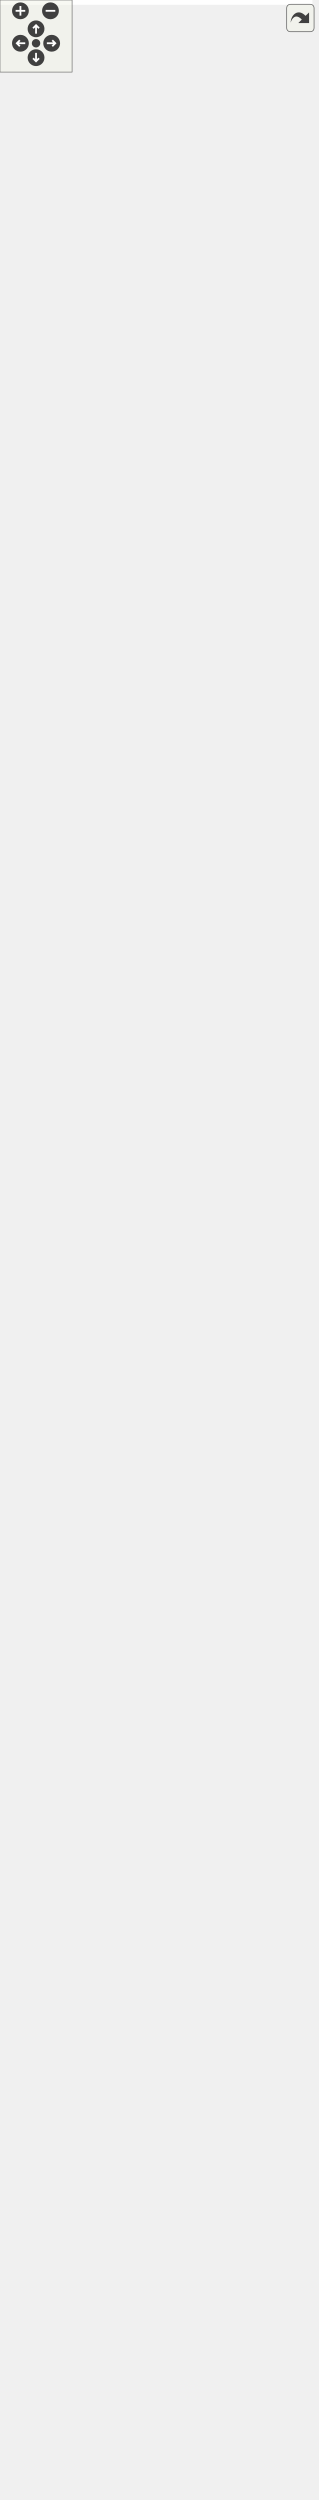
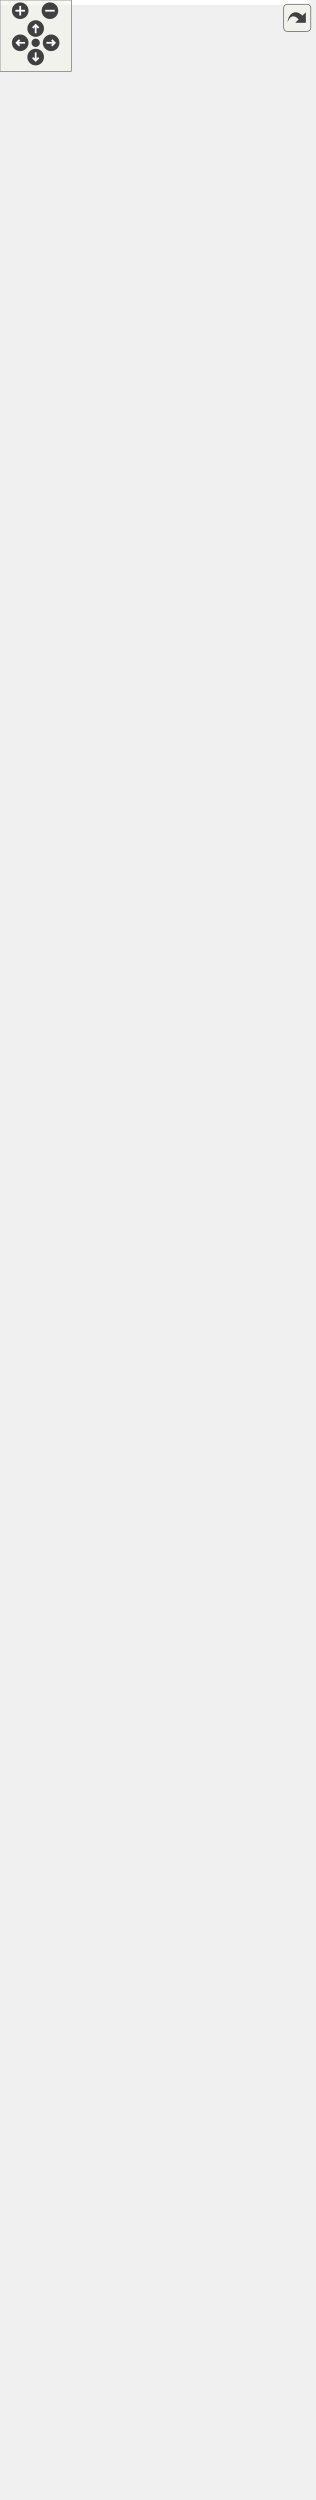
<svg xmlns="http://www.w3.org/2000/svg" xmlns:xlink="http://www.w3.org/1999/xlink" id="main" version="1.1" xml:space="preserve">
  <style type="text/css">
.edge:hover path { stroke: red; }
.edge:hover polygon { stroke: red; fill: red; }
</style>
  <defs>
    <circle id="rim" cx="0" cy="0" r="7" />
    <circle id="rim2" cx="0" cy="0" r="3.5" />
    <g id="zoomPlus">
      <use xlink:href="#rim" fill="#404040">
        <set attributeName="fill" to="#808080" begin="zoomplus.mouseover" end="zoomplus.mouseout" />
      </use>
      <path d="M-4,0h8M0,-4v8" fill="none" stroke="white" stroke-width="1.5" pointer-events="none" />
    </g>
    <g id="zoomMin">
      <use xlink:href="#rim" fill="#404040">
        <set attributeName="fill" to="#808080" begin="zoomminus.mouseover" end="zoomminus.mouseout" />
      </use>
      <path d="M-4,0h8" fill="none" stroke="white" stroke-width="1.5" pointer-events="none" />
    </g>
    <g id="dirArrow">
      <path fill="none" stroke="white" stroke-width="1.5" d="M0,-3.0v7 M-2.5,-0.5L0,-3.0L2.5,-0.5" />
    </g>
    <g id="resetDef">
      <use xlink:href="#rim2" fill="#404040">
        <set attributeName="fill" to="#808080" begin="reset.mouseover" end="reset.mouseout" />
      </use>
    </g>
  </defs>
  <svg id="graph" class="graph">
    <g id="viewport">
-       <polygon fill="white" stroke="transparent" points="-4,4 -4,-2020 260,-2020 260,4 -4,4" />
+       <polygon fill="white" stroke="transparent" points="-4,4 -4,-2042 260,-2042 260,4 -4,4" />
      <g id="node1" class="node">
        <g id="a_node1">
          <a xlink:title="An adapter class to serve as a C++ interface to the essential aspects of external models written in t...">
            <polygon fill="#bfbfbf" stroke="black" points="25,-0.5 25,-431.5 159,-431.5 159,-0.5 25,-0.5" />
            <text text-anchor="start" x="33" y="-419.5" font-family="Helvetica,sans-Serif" font-size="10.00">models::bmi::Bmi_C</text>
            <text text-anchor="middle" x="92" y="-408.5" font-family="Helvetica,sans-Serif" font-size="10.00">_Adapter</text>
            <polyline fill="none" stroke="black" points="25,-401.5 159,-401.5 " />
            <text text-anchor="start" x="33" y="-389.5" font-family="Helvetica,sans-Serif" font-size="10.00"># model_name</text>
            <polyline fill="none" stroke="black" points="25,-382.5 159,-382.5 " />
            <text text-anchor="start" x="33" y="-370.5" font-family="Helvetica,sans-Serif" font-size="10.00">+ Bmi_C_Adapter()</text>
            <text text-anchor="start" x="33" y="-359.5" font-family="Helvetica,sans-Serif" font-size="10.00">+ Bmi_C_Adapter()</text>
            <text text-anchor="start" x="33" y="-348.5" font-family="Helvetica,sans-Serif" font-size="10.00">+ Bmi_C_Adapter()</text>
            <text text-anchor="start" x="33" y="-337.5" font-family="Helvetica,sans-Serif" font-size="10.00">+ ~Bmi_C_Adapter()</text>
            <text text-anchor="start" x="33" y="-326.5" font-family="Helvetica,sans-Serif" font-size="10.00">+ Finalize()</text>
            <text text-anchor="start" x="33" y="-315.5" font-family="Helvetica,sans-Serif" font-size="10.00">+ GetComponentName()</text>
            <text text-anchor="start" x="33" y="-304.5" font-family="Helvetica,sans-Serif" font-size="10.00">+ GetCurrentTime()</text>
            <text text-anchor="start" x="33" y="-293.5" font-family="Helvetica,sans-Serif" font-size="10.00">+ GetEndTime()</text>
            <text text-anchor="start" x="33" y="-282.5" font-family="Helvetica,sans-Serif" font-size="10.00">+ GetInputItemCount()</text>
            <text text-anchor="start" x="33" y="-271.5" font-family="Helvetica,sans-Serif" font-size="10.00">+ GetInputVarNames()</text>
            <text text-anchor="start" x="33" y="-260.5" font-family="Helvetica,sans-Serif" font-size="10.00">+ GetOutputItemCount()</text>
            <text text-anchor="start" x="33" y="-249.5" font-family="Helvetica,sans-Serif" font-size="10.00">+ GetOutputVarNames()</text>
            <text text-anchor="start" x="33" y="-238.5" font-family="Helvetica,sans-Serif" font-size="10.00">+ GetStartTime()</text>
            <text text-anchor="start" x="33" y="-227.5" font-family="Helvetica,sans-Serif" font-size="10.00">+ GetTimeStep()</text>
            <text text-anchor="start" x="33" y="-216.5" font-family="Helvetica,sans-Serif" font-size="10.00">+ GetTimeUnits()</text>
-             <text text-anchor="start" x="33" y="-205.5" font-family="Helvetica,sans-Serif" font-size="10.00">and 34 more...</text>
+             <text text-anchor="start" x="33" y="-205.5" font-family="Helvetica,sans-Serif" font-size="10.00">and 35 more...</text>
            <text text-anchor="start" x="33" y="-194.5" font-family="Helvetica,sans-Serif" font-size="10.00"># Bmi_C_Adapter()</text>
            <text text-anchor="start" x="33" y="-183.5" font-family="Helvetica,sans-Serif" font-size="10.00"># construct_and_init</text>
            <text text-anchor="start" x="33" y="-172.5" font-family="Helvetica,sans-Serif" font-size="10.00">_backing_model()</text>
            <text text-anchor="start" x="33" y="-161.5" font-family="Helvetica,sans-Serif" font-size="10.00"># execModuleRegistration()</text>
            <text text-anchor="start" x="33" y="-150.5" font-family="Helvetica,sans-Serif" font-size="10.00"># get_bmi_model_time</text>
            <text text-anchor="start" x="33" y="-139.5" font-family="Helvetica,sans-Serif" font-size="10.00">_step_size_ptr()</text>
            <text text-anchor="start" x="33" y="-128.5" font-family="Helvetica,sans-Serif" font-size="10.00"># get_value()</text>
            <text text-anchor="start" x="33" y="-117.5" font-family="Helvetica,sans-Serif" font-size="10.00"># retrieve_bmi_model</text>
            <text text-anchor="start" x="33" y="-106.5" font-family="Helvetica,sans-Serif" font-size="10.00">_time_step_size()</text>
            <text text-anchor="start" x="33" y="-95.5" font-family="Helvetica,sans-Serif" font-size="10.00">- construct_and_init</text>
            <text text-anchor="start" x="33" y="-84.5" font-family="Helvetica,sans-Serif" font-size="10.00">_backing_model_for_type()</text>
            <text text-anchor="start" x="33" y="-73.5" font-family="Helvetica,sans-Serif" font-size="10.00">- finalizeForCAdapter()</text>
            <text text-anchor="start" x="33" y="-62.5" font-family="Helvetica,sans-Serif" font-size="10.00">- inner_get_input_item</text>
            <text text-anchor="start" x="33" y="-51.5" font-family="Helvetica,sans-Serif" font-size="10.00">_count()</text>
            <text text-anchor="start" x="33" y="-40.5" font-family="Helvetica,sans-Serif" font-size="10.00">- inner_get_output_item</text>
            <text text-anchor="start" x="33" y="-29.5" font-family="Helvetica,sans-Serif" font-size="10.00">_count()</text>
            <text text-anchor="start" x="33" y="-18.5" font-family="Helvetica,sans-Serif" font-size="10.00">- inner_get_variable</text>
            <text text-anchor="start" x="33" y="-7.5" font-family="Helvetica,sans-Serif" font-size="10.00">_names()</text>
          </a>
        </g>
      </g>
      <g id="node2" class="node">
        <g id="a_node2">
          <a xlink:href="classmodels_1_1bmi_1_1_abstract_c_lib_bmi_adapter.html" target="_top" xlink:title=" ">
            <polygon fill="white" stroke="black" points="20,-469.5 20,-669.5 164,-669.5 164,-469.5 20,-469.5" />
            <text text-anchor="start" x="28" y="-657.5" font-family="Helvetica,sans-Serif" font-size="10.00">models::bmi::AbstractCLib</text>
            <text text-anchor="middle" x="92" y="-646.5" font-family="Helvetica,sans-Serif" font-size="10.00">BmiAdapter&lt; C_Bmi &gt;</text>
            <polyline fill="none" stroke="black" points="20,-639.5 164,-639.5 " />
            <text text-anchor="start" x="28" y="-627.5" font-family="Helvetica,sans-Serif" font-size="10.00">- bmi_lib_file</text>
            <text text-anchor="start" x="28" y="-616.5" font-family="Helvetica,sans-Serif" font-size="10.00">- bmi_registration_function</text>
            <text text-anchor="start" x="28" y="-605.5" font-family="Helvetica,sans-Serif" font-size="10.00">- dyn_lib_handle</text>
            <polyline fill="none" stroke="black" points="20,-598.5 164,-598.5 " />
            <text text-anchor="start" x="28" y="-586.5" font-family="Helvetica,sans-Serif" font-size="10.00">+ AbstractCLibBmiAdapter()</text>
            <text text-anchor="start" x="28" y="-575.5" font-family="Helvetica,sans-Serif" font-size="10.00">+ AbstractCLibBmiAdapter()</text>
            <text text-anchor="start" x="28" y="-564.5" font-family="Helvetica,sans-Serif" font-size="10.00">+ ~AbstractCLibBmiAdapter()</text>
            <text text-anchor="start" x="28" y="-553.5" font-family="Helvetica,sans-Serif" font-size="10.00">+ Finalize()</text>
            <text text-anchor="start" x="28" y="-542.5" font-family="Helvetica,sans-Serif" font-size="10.00"># dynamic_library_load()</text>
            <text text-anchor="start" x="28" y="-531.5" font-family="Helvetica,sans-Serif" font-size="10.00"># dynamic_load_symbol()</text>
            <text text-anchor="start" x="28" y="-520.5" font-family="Helvetica,sans-Serif" font-size="10.00"># dynamic_load_symbol()</text>
            <text text-anchor="start" x="28" y="-509.5" font-family="Helvetica,sans-Serif" font-size="10.00"># get_bmi_registration</text>
            <text text-anchor="start" x="28" y="-498.5" font-family="Helvetica,sans-Serif" font-size="10.00">_function()</text>
            <text text-anchor="start" x="28" y="-487.5" font-family="Helvetica,sans-Serif" font-size="10.00"># get_dyn_lib_handle()</text>
            <text text-anchor="start" x="28" y="-476.5" font-family="Helvetica,sans-Serif" font-size="10.00">- finalizeForLibAbstraction()</text>
          </a>
        </g>
      </g>
      <g id="edge1" class="edge">
        <path fill="none" stroke="midnightblue" d="M92,-458.94C92,-450.11 92,-441.02 92,-431.78" />
        <polygon fill="none" stroke="midnightblue" points="88.5,-459.18 92,-469.18 95.5,-459.18 88.5,-459.18" />
      </g>
      <g id="node3" class="node">
        <g id="a_node3">
          <a xlink:href="classmodels_1_1bmi_1_1_bmi___adapter.html" target="_top" xlink:title="Abstract adapter interface for C++ classes to interact with the essential aspects of external models ...">
-             <polygon fill="white" stroke="black" points="0,-1379.5 0,-1755.5 152,-1755.5 152,-1379.5 0,-1379.5" />
-             <text text-anchor="middle" x="76" y="-1743.5" font-family="Helvetica,sans-Serif" font-size="10.00">models::bmi::Bmi_Adapter&lt; T &gt;</text>
-             <polyline fill="none" stroke="black" points="0,-1736.5 152,-1736.5 " />
-             <text text-anchor="start" x="8" y="-1724.5" font-family="Helvetica,sans-Serif" font-size="10.00"># allow_model_exceed</text>
-             <text text-anchor="start" x="8" y="-1713.5" font-family="Helvetica,sans-Serif" font-size="10.00">_end_time</text>
-             <text text-anchor="start" x="8" y="-1702.5" font-family="Helvetica,sans-Serif" font-size="10.00"># bmi_init_config</text>
-             <text text-anchor="start" x="8" y="-1691.5" font-family="Helvetica,sans-Serif" font-size="10.00"># bmi_model</text>
-             <text text-anchor="start" x="8" y="-1680.5" font-family="Helvetica,sans-Serif" font-size="10.00"># bmi_model_has_fixed</text>
-             <text text-anchor="start" x="8" y="-1669.5" font-family="Helvetica,sans-Serif" font-size="10.00">_time_step</text>
-             <text text-anchor="start" x="8" y="-1658.5" font-family="Helvetica,sans-Serif" font-size="10.00"># bmi_model_time_convert</text>
-             <text text-anchor="start" x="8" y="-1647.5" font-family="Helvetica,sans-Serif" font-size="10.00">_factor</text>
-             <text text-anchor="start" x="8" y="-1636.5" font-family="Helvetica,sans-Serif" font-size="10.00"># bmi_model_time_step_size</text>
-             <text text-anchor="start" x="8" y="-1625.5" font-family="Helvetica,sans-Serif" font-size="10.00"># bmi_model_uses_forcing_file</text>
-             <text text-anchor="start" x="8" y="-1614.5" font-family="Helvetica,sans-Serif" font-size="10.00"># forcing_file_path</text>
-             <text text-anchor="start" x="8" y="-1603.5" font-family="Helvetica,sans-Serif" font-size="10.00"># init_exception_msg</text>
-             <text text-anchor="start" x="8" y="-1592.5" font-family="Helvetica,sans-Serif" font-size="10.00"># input_var_names</text>
-             <text text-anchor="start" x="8" y="-1581.5" font-family="Helvetica,sans-Serif" font-size="10.00"># model_initialized</text>
-             <text text-anchor="start" x="8" y="-1570.5" font-family="Helvetica,sans-Serif" font-size="10.00"># model_name</text>
-             <text text-anchor="start" x="8" y="-1559.5" font-family="Helvetica,sans-Serif" font-size="10.00"># output</text>
-             <text text-anchor="start" x="8" y="-1548.5" font-family="Helvetica,sans-Serif" font-size="10.00"># output_var_names</text>
-             <polyline fill="none" stroke="black" points="0,-1541.5 152,-1541.5 " />
+             <polygon fill="white" stroke="black" points="0,-1390.5 0,-1777.5 152,-1777.5 152,-1390.5 0,-1390.5" />
+             <text text-anchor="middle" x="76" y="-1765.5" font-family="Helvetica,sans-Serif" font-size="10.00">models::bmi::Bmi_Adapter&lt; T &gt;</text>
+             <polyline fill="none" stroke="black" points="0,-1758.5 152,-1758.5 " />
+             <text text-anchor="start" x="8" y="-1746.5" font-family="Helvetica,sans-Serif" font-size="10.00"># allow_model_exceed</text>
+             <text text-anchor="start" x="8" y="-1735.5" font-family="Helvetica,sans-Serif" font-size="10.00">_end_time</text>
+             <text text-anchor="start" x="8" y="-1724.5" font-family="Helvetica,sans-Serif" font-size="10.00"># bmi_init_config</text>
+             <text text-anchor="start" x="8" y="-1713.5" font-family="Helvetica,sans-Serif" font-size="10.00"># bmi_model</text>
+             <text text-anchor="start" x="8" y="-1702.5" font-family="Helvetica,sans-Serif" font-size="10.00"># bmi_model_has_fixed</text>
+             <text text-anchor="start" x="8" y="-1691.5" font-family="Helvetica,sans-Serif" font-size="10.00">_time_step</text>
+             <text text-anchor="start" x="8" y="-1680.5" font-family="Helvetica,sans-Serif" font-size="10.00"># bmi_model_time_convert</text>
+             <text text-anchor="start" x="8" y="-1669.5" font-family="Helvetica,sans-Serif" font-size="10.00">_factor</text>
+             <text text-anchor="start" x="8" y="-1658.5" font-family="Helvetica,sans-Serif" font-size="10.00"># bmi_model_time_step_size</text>
+             <text text-anchor="start" x="8" y="-1647.5" font-family="Helvetica,sans-Serif" font-size="10.00"># bmi_model_uses_forcing_file</text>
+             <text text-anchor="start" x="8" y="-1636.5" font-family="Helvetica,sans-Serif" font-size="10.00"># forcing_file_path</text>
+             <text text-anchor="start" x="8" y="-1625.5" font-family="Helvetica,sans-Serif" font-size="10.00"># init_exception_msg</text>
+             <text text-anchor="start" x="8" y="-1614.5" font-family="Helvetica,sans-Serif" font-size="10.00"># input_var_names</text>
+             <text text-anchor="start" x="8" y="-1603.5" font-family="Helvetica,sans-Serif" font-size="10.00"># model_initialized</text>
+             <text text-anchor="start" x="8" y="-1592.5" font-family="Helvetica,sans-Serif" font-size="10.00"># model_name</text>
+             <text text-anchor="start" x="8" y="-1581.5" font-family="Helvetica,sans-Serif" font-size="10.00"># output</text>
+             <text text-anchor="start" x="8" y="-1570.5" font-family="Helvetica,sans-Serif" font-size="10.00"># output_var_names</text>
+             <polyline fill="none" stroke="black" points="0,-1563.5 152,-1563.5 " />
+             <text text-anchor="start" x="8" y="-1551.5" font-family="Helvetica,sans-Serif" font-size="10.00">+ Bmi_Adapter()</text>
+             <text text-anchor="start" x="8" y="-1540.5" font-family="Helvetica,sans-Serif" font-size="10.00">+ Bmi_Adapter()</text>
            <text text-anchor="start" x="8" y="-1529.5" font-family="Helvetica,sans-Serif" font-size="10.00">+ Bmi_Adapter()</text>
-             <text text-anchor="start" x="8" y="-1518.5" font-family="Helvetica,sans-Serif" font-size="10.00">+ Bmi_Adapter()</text>
-             <text text-anchor="start" x="8" y="-1507.5" font-family="Helvetica,sans-Serif" font-size="10.00">+ Bmi_Adapter()</text>
-             <text text-anchor="start" x="8" y="-1496.5" font-family="Helvetica,sans-Serif" font-size="10.00">+ acquire_time_conversion</text>
-             <text text-anchor="start" x="8" y="-1485.5" font-family="Helvetica,sans-Serif" font-size="10.00">_factor()</text>
-             <text text-anchor="start" x="8" y="-1474.5" font-family="Helvetica,sans-Serif" font-size="10.00">+ convert_model_time</text>
-             <text text-anchor="start" x="8" y="-1463.5" font-family="Helvetica,sans-Serif" font-size="10.00">_to_seconds()</text>
-             <text text-anchor="start" x="8" y="-1452.5" font-family="Helvetica,sans-Serif" font-size="10.00">+ convert_seconds_to</text>
-             <text text-anchor="start" x="8" y="-1441.5" font-family="Helvetica,sans-Serif" font-size="10.00">_model_time()</text>
+             <text text-anchor="start" x="8" y="-1518.5" font-family="Helvetica,sans-Serif" font-size="10.00">+ acquire_time_conversion</text>
+             <text text-anchor="start" x="8" y="-1507.5" font-family="Helvetica,sans-Serif" font-size="10.00">_factor()</text>
+             <text text-anchor="start" x="8" y="-1496.5" font-family="Helvetica,sans-Serif" font-size="10.00">+ convert_model_time</text>
+             <text text-anchor="start" x="8" y="-1485.5" font-family="Helvetica,sans-Serif" font-size="10.00">_to_seconds()</text>
+             <text text-anchor="start" x="8" y="-1474.5" font-family="Helvetica,sans-Serif" font-size="10.00">+ convert_seconds_to</text>
+             <text text-anchor="start" x="8" y="-1463.5" font-family="Helvetica,sans-Serif" font-size="10.00">_model_time()</text>
+             <text text-anchor="start" x="8" y="-1452.5" font-family="Helvetica,sans-Serif" font-size="10.00">+ get_analogous_cxx_type()</text>
+             <text text-anchor="start" x="8" y="-1441.5" font-family="Helvetica,sans-Serif" font-size="10.00">+ Initialize()</text>
            <text text-anchor="start" x="8" y="-1430.5" font-family="Helvetica,sans-Serif" font-size="10.00">+ Initialize()</text>
-             <text text-anchor="start" x="8" y="-1419.5" font-family="Helvetica,sans-Serif" font-size="10.00">+ Initialize()</text>
-             <text text-anchor="start" x="8" y="-1408.5" font-family="Helvetica,sans-Serif" font-size="10.00">+ isInitialized()</text>
-             <text text-anchor="start" x="8" y="-1397.5" font-family="Helvetica,sans-Serif" font-size="10.00"># construct_and_init</text>
-             <text text-anchor="start" x="8" y="-1386.5" font-family="Helvetica,sans-Serif" font-size="10.00">_backing_model()</text>
+             <text text-anchor="start" x="8" y="-1419.5" font-family="Helvetica,sans-Serif" font-size="10.00">+ isInitialized()</text>
+             <text text-anchor="start" x="8" y="-1408.5" font-family="Helvetica,sans-Serif" font-size="10.00"># construct_and_init</text>
+             <text text-anchor="start" x="8" y="-1397.5" font-family="Helvetica,sans-Serif" font-size="10.00">_backing_model()</text>
          </a>
        </g>
      </g>
      <g id="edge2" class="edge">
-         <path fill="none" stroke="midnightblue" d="M79.17,-1369.18C82.56,-1158.16 87.8,-832.01 90.41,-669.53" />
-         <polygon fill="none" stroke="midnightblue" points="75.67,-1369.4 79,-1379.45 82.67,-1369.51 75.67,-1369.4" />
+         <path fill="none" stroke="midnightblue" d="M79.2,-1380.31C82.6,-1165.08 87.84,-833.78 90.43,-669.67" />
+         <polygon fill="none" stroke="midnightblue" points="75.7,-1380.42 79.04,-1390.47 82.7,-1380.53 75.7,-1380.42" />
      </g>
      <g id="node6" class="node">
        <g id="a_node6">
          <a xlink:href="classmodels_1_1bmi_1_1_bmi___adapter.html" target="_top" xlink:title=" ">
-             <polygon fill="white" stroke="black" points="104,-955.5 104,-1331.5 256,-1331.5 256,-955.5 104,-955.5" />
-             <text text-anchor="middle" x="180" y="-1319.5" font-family="Helvetica,sans-Serif" font-size="10.00">models::bmi::Bmi_Adapter&lt; C &gt;</text>
-             <polyline fill="none" stroke="black" points="104,-1312.5 256,-1312.5 " />
-             <text text-anchor="start" x="112" y="-1300.5" font-family="Helvetica,sans-Serif" font-size="10.00"># allow_model_exceed</text>
-             <text text-anchor="start" x="112" y="-1289.5" font-family="Helvetica,sans-Serif" font-size="10.00">_end_time</text>
-             <text text-anchor="start" x="112" y="-1278.5" font-family="Helvetica,sans-Serif" font-size="10.00"># bmi_init_config</text>
-             <text text-anchor="start" x="112" y="-1267.5" font-family="Helvetica,sans-Serif" font-size="10.00"># bmi_model</text>
-             <text text-anchor="start" x="112" y="-1256.5" font-family="Helvetica,sans-Serif" font-size="10.00"># bmi_model_has_fixed</text>
-             <text text-anchor="start" x="112" y="-1245.5" font-family="Helvetica,sans-Serif" font-size="10.00">_time_step</text>
-             <text text-anchor="start" x="112" y="-1234.5" font-family="Helvetica,sans-Serif" font-size="10.00"># bmi_model_time_convert</text>
-             <text text-anchor="start" x="112" y="-1223.5" font-family="Helvetica,sans-Serif" font-size="10.00">_factor</text>
-             <text text-anchor="start" x="112" y="-1212.5" font-family="Helvetica,sans-Serif" font-size="10.00"># bmi_model_time_step_size</text>
-             <text text-anchor="start" x="112" y="-1201.5" font-family="Helvetica,sans-Serif" font-size="10.00"># bmi_model_uses_forcing_file</text>
-             <text text-anchor="start" x="112" y="-1190.5" font-family="Helvetica,sans-Serif" font-size="10.00"># forcing_file_path</text>
-             <text text-anchor="start" x="112" y="-1179.5" font-family="Helvetica,sans-Serif" font-size="10.00"># init_exception_msg</text>
-             <text text-anchor="start" x="112" y="-1168.5" font-family="Helvetica,sans-Serif" font-size="10.00"># input_var_names</text>
-             <text text-anchor="start" x="112" y="-1157.5" font-family="Helvetica,sans-Serif" font-size="10.00"># model_initialized</text>
-             <text text-anchor="start" x="112" y="-1146.5" font-family="Helvetica,sans-Serif" font-size="10.00"># model_name</text>
-             <text text-anchor="start" x="112" y="-1135.5" font-family="Helvetica,sans-Serif" font-size="10.00"># output</text>
-             <text text-anchor="start" x="112" y="-1124.5" font-family="Helvetica,sans-Serif" font-size="10.00"># output_var_names</text>
-             <polyline fill="none" stroke="black" points="104,-1117.5 256,-1117.5 " />
+             <polygon fill="white" stroke="black" points="104,-955.5 104,-1342.5 256,-1342.5 256,-955.5 104,-955.5" />
+             <text text-anchor="middle" x="180" y="-1330.5" font-family="Helvetica,sans-Serif" font-size="10.00">models::bmi::Bmi_Adapter&lt; C &gt;</text>
+             <polyline fill="none" stroke="black" points="104,-1323.5 256,-1323.5 " />
+             <text text-anchor="start" x="112" y="-1311.5" font-family="Helvetica,sans-Serif" font-size="10.00"># allow_model_exceed</text>
+             <text text-anchor="start" x="112" y="-1300.5" font-family="Helvetica,sans-Serif" font-size="10.00">_end_time</text>
+             <text text-anchor="start" x="112" y="-1289.5" font-family="Helvetica,sans-Serif" font-size="10.00"># bmi_init_config</text>
+             <text text-anchor="start" x="112" y="-1278.5" font-family="Helvetica,sans-Serif" font-size="10.00"># bmi_model</text>
+             <text text-anchor="start" x="112" y="-1267.5" font-family="Helvetica,sans-Serif" font-size="10.00"># bmi_model_has_fixed</text>
+             <text text-anchor="start" x="112" y="-1256.5" font-family="Helvetica,sans-Serif" font-size="10.00">_time_step</text>
+             <text text-anchor="start" x="112" y="-1245.5" font-family="Helvetica,sans-Serif" font-size="10.00"># bmi_model_time_convert</text>
+             <text text-anchor="start" x="112" y="-1234.5" font-family="Helvetica,sans-Serif" font-size="10.00">_factor</text>
+             <text text-anchor="start" x="112" y="-1223.5" font-family="Helvetica,sans-Serif" font-size="10.00"># bmi_model_time_step_size</text>
+             <text text-anchor="start" x="112" y="-1212.5" font-family="Helvetica,sans-Serif" font-size="10.00"># bmi_model_uses_forcing_file</text>
+             <text text-anchor="start" x="112" y="-1201.5" font-family="Helvetica,sans-Serif" font-size="10.00"># forcing_file_path</text>
+             <text text-anchor="start" x="112" y="-1190.5" font-family="Helvetica,sans-Serif" font-size="10.00"># init_exception_msg</text>
+             <text text-anchor="start" x="112" y="-1179.5" font-family="Helvetica,sans-Serif" font-size="10.00"># input_var_names</text>
+             <text text-anchor="start" x="112" y="-1168.5" font-family="Helvetica,sans-Serif" font-size="10.00"># model_initialized</text>
+             <text text-anchor="start" x="112" y="-1157.5" font-family="Helvetica,sans-Serif" font-size="10.00"># model_name</text>
+             <text text-anchor="start" x="112" y="-1146.5" font-family="Helvetica,sans-Serif" font-size="10.00"># output</text>
+             <text text-anchor="start" x="112" y="-1135.5" font-family="Helvetica,sans-Serif" font-size="10.00"># output_var_names</text>
+             <polyline fill="none" stroke="black" points="104,-1128.5 256,-1128.5 " />
+             <text text-anchor="start" x="112" y="-1116.5" font-family="Helvetica,sans-Serif" font-size="10.00">+ Bmi_Adapter()</text>
            <text text-anchor="start" x="112" y="-1105.5" font-family="Helvetica,sans-Serif" font-size="10.00">+ Bmi_Adapter()</text>
            <text text-anchor="start" x="112" y="-1094.5" font-family="Helvetica,sans-Serif" font-size="10.00">+ Bmi_Adapter()</text>
-             <text text-anchor="start" x="112" y="-1083.5" font-family="Helvetica,sans-Serif" font-size="10.00">+ Bmi_Adapter()</text>
-             <text text-anchor="start" x="112" y="-1072.5" font-family="Helvetica,sans-Serif" font-size="10.00">+ acquire_time_conversion</text>
-             <text text-anchor="start" x="112" y="-1061.5" font-family="Helvetica,sans-Serif" font-size="10.00">_factor()</text>
-             <text text-anchor="start" x="112" y="-1050.5" font-family="Helvetica,sans-Serif" font-size="10.00">+ convert_model_time</text>
-             <text text-anchor="start" x="112" y="-1039.5" font-family="Helvetica,sans-Serif" font-size="10.00">_to_seconds()</text>
-             <text text-anchor="start" x="112" y="-1028.5" font-family="Helvetica,sans-Serif" font-size="10.00">+ convert_seconds_to</text>
-             <text text-anchor="start" x="112" y="-1017.5" font-family="Helvetica,sans-Serif" font-size="10.00">_model_time()</text>
+             <text text-anchor="start" x="112" y="-1083.5" font-family="Helvetica,sans-Serif" font-size="10.00">+ acquire_time_conversion</text>
+             <text text-anchor="start" x="112" y="-1072.5" font-family="Helvetica,sans-Serif" font-size="10.00">_factor()</text>
+             <text text-anchor="start" x="112" y="-1061.5" font-family="Helvetica,sans-Serif" font-size="10.00">+ convert_model_time</text>
+             <text text-anchor="start" x="112" y="-1050.5" font-family="Helvetica,sans-Serif" font-size="10.00">_to_seconds()</text>
+             <text text-anchor="start" x="112" y="-1039.5" font-family="Helvetica,sans-Serif" font-size="10.00">+ convert_seconds_to</text>
+             <text text-anchor="start" x="112" y="-1028.5" font-family="Helvetica,sans-Serif" font-size="10.00">_model_time()</text>
+             <text text-anchor="start" x="112" y="-1017.5" font-family="Helvetica,sans-Serif" font-size="10.00">+ get_analogous_cxx_type()</text>
            <text text-anchor="start" x="112" y="-1006.5" font-family="Helvetica,sans-Serif" font-size="10.00">+ Initialize()</text>
            <text text-anchor="start" x="112" y="-995.5" font-family="Helvetica,sans-Serif" font-size="10.00">+ Initialize()</text>
            <text text-anchor="start" x="112" y="-984.5" font-family="Helvetica,sans-Serif" font-size="10.00">+ isInitialized()</text>
            <text text-anchor="start" x="112" y="-973.5" font-family="Helvetica,sans-Serif" font-size="10.00"># construct_and_init</text>
            <text text-anchor="start" x="112" y="-962.5" font-family="Helvetica,sans-Serif" font-size="10.00">_backing_model()</text>
          </a>
        </g>
      </g>
      <g id="edge7" class="edge">
-         <path fill="none" stroke="orange" d="M124.61,-1369.27C127.68,-1356.79 130.77,-1344.25 133.84,-1331.82" />
-         <polygon fill="orange" stroke="orange" points="121.14,-1368.71 122.15,-1379.25 127.94,-1370.38 121.14,-1368.71" />
-         <text text-anchor="middle" x="141" y="-1353" font-family="Helvetica,sans-Serif" font-size="10.00"> &lt; C &gt;</text>
+         <path fill="none" stroke="orange" d="M124.7,-1380.23C127.71,-1367.71 130.73,-1355.14 133.72,-1342.68" />
+         <polygon fill="orange" stroke="orange" points="121.23,-1379.7 122.3,-1390.24 128.04,-1381.34 121.23,-1379.7" />
+         <text text-anchor="middle" x="141" y="-1364" font-family="Helvetica,sans-Serif" font-size="10.00"> &lt; C &gt;</text>
      </g>
      <g id="node4" class="node">
        <g id="a_node4">
          <a xlink:href="classbmi_1_1_bmi.html" target="_top" xlink:title=" ">
-             <polygon fill="white" stroke="black" points="67,-1793.5 67,-2015.5 189,-2015.5 189,-1793.5 67,-1793.5" />
-             <text text-anchor="middle" x="128" y="-2003.5" font-family="Helvetica,sans-Serif" font-size="10.00">bmi::Bmi</text>
-             <polyline fill="none" stroke="black" points="67,-1996.5 189,-1996.5 " />
-             <text text-anchor="middle" x="128" y="-1984.5" font-family="Helvetica,sans-Serif" font-size="10.00"> </text>
-             <polyline fill="none" stroke="black" points="67,-1977.5 189,-1977.5 " />
-             <text text-anchor="start" x="75" y="-1965.5" font-family="Helvetica,sans-Serif" font-size="10.00">+ Initialize()</text>
-             <text text-anchor="start" x="75" y="-1954.5" font-family="Helvetica,sans-Serif" font-size="10.00">+ Update()</text>
-             <text text-anchor="start" x="75" y="-1943.5" font-family="Helvetica,sans-Serif" font-size="10.00">+ UpdateUntil()</text>
-             <text text-anchor="start" x="75" y="-1932.5" font-family="Helvetica,sans-Serif" font-size="10.00">+ Finalize()</text>
-             <text text-anchor="start" x="75" y="-1921.5" font-family="Helvetica,sans-Serif" font-size="10.00">+ GetComponentName()</text>
-             <text text-anchor="start" x="75" y="-1910.5" font-family="Helvetica,sans-Serif" font-size="10.00">+ GetInputItemCount()</text>
-             <text text-anchor="start" x="75" y="-1899.5" font-family="Helvetica,sans-Serif" font-size="10.00">+ GetOutputItemCount()</text>
-             <text text-anchor="start" x="75" y="-1888.5" font-family="Helvetica,sans-Serif" font-size="10.00">+ GetInputVarNames()</text>
-             <text text-anchor="start" x="75" y="-1877.5" font-family="Helvetica,sans-Serif" font-size="10.00">+ GetOutputVarNames()</text>
-             <text text-anchor="start" x="75" y="-1866.5" font-family="Helvetica,sans-Serif" font-size="10.00">+ GetVarGrid()</text>
-             <text text-anchor="start" x="75" y="-1855.5" font-family="Helvetica,sans-Serif" font-size="10.00">+ GetVarType()</text>
-             <text text-anchor="start" x="75" y="-1844.5" font-family="Helvetica,sans-Serif" font-size="10.00">+ GetVarUnits()</text>
-             <text text-anchor="start" x="75" y="-1833.5" font-family="Helvetica,sans-Serif" font-size="10.00">+ GetVarItemsize()</text>
-             <text text-anchor="start" x="75" y="-1822.5" font-family="Helvetica,sans-Serif" font-size="10.00">+ GetVarNbytes()</text>
-             <text text-anchor="start" x="75" y="-1811.5" font-family="Helvetica,sans-Serif" font-size="10.00">+ GetVarLocation()</text>
-             <text text-anchor="start" x="75" y="-1800.5" font-family="Helvetica,sans-Serif" font-size="10.00">and 26 more...</text>
+             <polygon fill="white" stroke="black" points="67,-1815.5 67,-2037.5 189,-2037.5 189,-1815.5 67,-1815.5" />
+             <text text-anchor="middle" x="128" y="-2025.5" font-family="Helvetica,sans-Serif" font-size="10.00">bmi::Bmi</text>
+             <polyline fill="none" stroke="black" points="67,-2018.5 189,-2018.5 " />
+             <text text-anchor="middle" x="128" y="-2006.5" font-family="Helvetica,sans-Serif" font-size="10.00"> </text>
+             <polyline fill="none" stroke="black" points="67,-1999.5 189,-1999.5 " />
+             <text text-anchor="start" x="75" y="-1987.5" font-family="Helvetica,sans-Serif" font-size="10.00">+ Initialize()</text>
+             <text text-anchor="start" x="75" y="-1976.5" font-family="Helvetica,sans-Serif" font-size="10.00">+ Update()</text>
+             <text text-anchor="start" x="75" y="-1965.5" font-family="Helvetica,sans-Serif" font-size="10.00">+ UpdateUntil()</text>
+             <text text-anchor="start" x="75" y="-1954.5" font-family="Helvetica,sans-Serif" font-size="10.00">+ Finalize()</text>
+             <text text-anchor="start" x="75" y="-1943.5" font-family="Helvetica,sans-Serif" font-size="10.00">+ GetComponentName()</text>
+             <text text-anchor="start" x="75" y="-1932.5" font-family="Helvetica,sans-Serif" font-size="10.00">+ GetInputItemCount()</text>
+             <text text-anchor="start" x="75" y="-1921.5" font-family="Helvetica,sans-Serif" font-size="10.00">+ GetOutputItemCount()</text>
+             <text text-anchor="start" x="75" y="-1910.5" font-family="Helvetica,sans-Serif" font-size="10.00">+ GetInputVarNames()</text>
+             <text text-anchor="start" x="75" y="-1899.5" font-family="Helvetica,sans-Serif" font-size="10.00">+ GetOutputVarNames()</text>
+             <text text-anchor="start" x="75" y="-1888.5" font-family="Helvetica,sans-Serif" font-size="10.00">+ GetVarGrid()</text>
+             <text text-anchor="start" x="75" y="-1877.5" font-family="Helvetica,sans-Serif" font-size="10.00">+ GetVarType()</text>
+             <text text-anchor="start" x="75" y="-1866.5" font-family="Helvetica,sans-Serif" font-size="10.00">+ GetVarUnits()</text>
+             <text text-anchor="start" x="75" y="-1855.5" font-family="Helvetica,sans-Serif" font-size="10.00">+ GetVarItemsize()</text>
+             <text text-anchor="start" x="75" y="-1844.5" font-family="Helvetica,sans-Serif" font-size="10.00">+ GetVarNbytes()</text>
+             <text text-anchor="start" x="75" y="-1833.5" font-family="Helvetica,sans-Serif" font-size="10.00">+ GetVarLocation()</text>
+             <text text-anchor="start" x="75" y="-1822.5" font-family="Helvetica,sans-Serif" font-size="10.00">and 26 more...</text>
          </a>
        </g>
      </g>
      <g id="edge3" class="edge">
-         <path fill="none" stroke="midnightblue" d="M109.33,-1783.24C107.93,-1774.2 106.5,-1764.97 105.05,-1755.65" />
-         <polygon fill="none" stroke="midnightblue" points="105.91,-1784 110.9,-1793.34 112.83,-1782.93 105.91,-1784" />
+         <path fill="none" stroke="midnightblue" d="M109.64,-1805.28C108.26,-1796.21 106.84,-1786.94 105.41,-1777.57" />
+         <polygon fill="none" stroke="midnightblue" points="106.22,-1806.06 111.19,-1815.42 113.14,-1805.01 106.22,-1806.06" />
      </g>
      <g id="edge6" class="edge">
-         <path fill="none" stroke="midnightblue" d="M156.87,-1783.2C158.47,-1774.03 159.88,-1764.89 161,-1756 178.88,-1614.4 183.22,-1452.97 183.31,-1331.54" />
-         <polygon fill="none" stroke="midnightblue" points="153.4,-1782.69 155.06,-1793.15 160.29,-1783.94 153.4,-1782.69" />
+         <path fill="none" stroke="midnightblue" d="M156.87,-1805.2C158.47,-1796.03 159.88,-1786.89 161,-1778 179.27,-1632.84 183.61,-1467.41 183.6,-1342.78" />
+         <polygon fill="none" stroke="midnightblue" points="153.41,-1804.69 155.07,-1815.16 160.3,-1805.94 153.41,-1804.69" />
      </g>
      <g id="node5" class="node">
        <g id="a_node5">
          <a xlink:href="classmodels_1_1bmi_1_1_abstract_c_lib_bmi_adapter.html" target="_top" xlink:title=" ">
            <polygon fill="white" stroke="black" points="106,-717.5 106,-917.5 250,-917.5 250,-717.5 106,-717.5" />
            <text text-anchor="start" x="114" y="-905.5" font-family="Helvetica,sans-Serif" font-size="10.00">models::bmi::AbstractCLib</text>
            <text text-anchor="middle" x="178" y="-894.5" font-family="Helvetica,sans-Serif" font-size="10.00">BmiAdapter&lt; C &gt;</text>
            <polyline fill="none" stroke="black" points="106,-887.5 250,-887.5 " />
            <text text-anchor="start" x="114" y="-875.5" font-family="Helvetica,sans-Serif" font-size="10.00">- bmi_lib_file</text>
            <text text-anchor="start" x="114" y="-864.5" font-family="Helvetica,sans-Serif" font-size="10.00">- bmi_registration_function</text>
            <text text-anchor="start" x="114" y="-853.5" font-family="Helvetica,sans-Serif" font-size="10.00">- dyn_lib_handle</text>
            <polyline fill="none" stroke="black" points="106,-846.5 250,-846.5 " />
            <text text-anchor="start" x="114" y="-834.5" font-family="Helvetica,sans-Serif" font-size="10.00">+ AbstractCLibBmiAdapter()</text>
            <text text-anchor="start" x="114" y="-823.5" font-family="Helvetica,sans-Serif" font-size="10.00">+ AbstractCLibBmiAdapter()</text>
            <text text-anchor="start" x="114" y="-812.5" font-family="Helvetica,sans-Serif" font-size="10.00">+ ~AbstractCLibBmiAdapter()</text>
            <text text-anchor="start" x="114" y="-801.5" font-family="Helvetica,sans-Serif" font-size="10.00">+ Finalize()</text>
            <text text-anchor="start" x="114" y="-790.5" font-family="Helvetica,sans-Serif" font-size="10.00"># dynamic_library_load()</text>
            <text text-anchor="start" x="114" y="-779.5" font-family="Helvetica,sans-Serif" font-size="10.00"># dynamic_load_symbol()</text>
            <text text-anchor="start" x="114" y="-768.5" font-family="Helvetica,sans-Serif" font-size="10.00"># dynamic_load_symbol()</text>
            <text text-anchor="start" x="114" y="-757.5" font-family="Helvetica,sans-Serif" font-size="10.00"># get_bmi_registration</text>
            <text text-anchor="start" x="114" y="-746.5" font-family="Helvetica,sans-Serif" font-size="10.00">_function()</text>
            <text text-anchor="start" x="114" y="-735.5" font-family="Helvetica,sans-Serif" font-size="10.00"># get_dyn_lib_handle()</text>
            <text text-anchor="start" x="114" y="-724.5" font-family="Helvetica,sans-Serif" font-size="10.00">- finalizeForLibAbstraction()</text>
          </a>
        </g>
      </g>
      <g id="edge4" class="edge">
        <path fill="none" stroke="orange" d="M139.92,-707.59C135.53,-695.02 131.07,-682.25 126.72,-669.82" />
        <polygon fill="orange" stroke="orange" points="136.66,-708.87 143.27,-717.15 143.27,-706.56 136.66,-708.87" />
        <text text-anchor="middle" x="159.5" y="-691" font-family="Helvetica,sans-Serif" font-size="10.00"> &lt; C_Bmi &gt;</text>
      </g>
      <g id="edge5" class="edge">
-         <path fill="none" stroke="midnightblue" d="M178.78,-945.2C178.72,-935.82 178.67,-926.61 178.61,-917.7" />
-         <polygon fill="none" stroke="midnightblue" points="175.28,-945.46 178.85,-955.44 182.28,-945.41 175.28,-945.46" />
+         <path fill="none" stroke="midnightblue" d="M178.77,-945.11C178.71,-935.7 178.66,-926.47 178.6,-917.55" />
+         <polygon fill="none" stroke="midnightblue" points="175.27,-945.4 178.83,-955.38 182.27,-945.35 175.27,-945.4" />
      </g>
    </g>
  </svg>
  <g id="navigator" transform="translate(0 0)" fill="#404254">
    <rect fill="#f2f5e9" fill-opacity="0.5" stroke="#606060" stroke-width=".5" x="0" y="0" width="60" height="60" />
    <use id="zoomplus" xlink:href="#zoomPlus" x="17" y="9" />
    <use id="zoomminus" xlink:href="#zoomMin" x="42" y="9" />
    <use id="reset" xlink:href="#resetDef" x="30" y="36" />
    <g id="arrowUp" xlink:href="#dirArrow" transform="translate(30 24)">
      <use xlink:href="#rim" fill="#404040">
        <set attributeName="fill" to="#808080" begin="arrowUp.mouseover" end="arrowUp.mouseout" />
      </use>
      <path fill="none" stroke="white" stroke-width="1.5" d="M0,-3.0v7 M-2.5,-0.5L0,-3.0L2.5,-0.5" />
    </g>
    <g id="arrowRight" xlink:href="#dirArrow" transform="rotate(90) translate(36 -43)">
      <use xlink:href="#rim" fill="#404040">
        <set attributeName="fill" to="#808080" begin="arrowRight.mouseover" end="arrowRight.mouseout" />
      </use>
      <path fill="none" stroke="white" stroke-width="1.5" d="M0,-3.0v7 M-2.5,-0.5L0,-3.0L2.5,-0.5" />
    </g>
    <g id="arrowDown" xlink:href="#dirArrow" transform="rotate(180) translate(-30 -48)">
      <use xlink:href="#rim" fill="#404040">
        <set attributeName="fill" to="#808080" begin="arrowDown.mouseover" end="arrowDown.mouseout" />
      </use>
      <path fill="none" stroke="white" stroke-width="1.5" d="M0,-3.0v7 M-2.5,-0.5L0,-3.0L2.5,-0.5" />
    </g>
    <g id="arrowLeft" xlink:href="#dirArrow" transform="rotate(270) translate(-36 17)">
      <use xlink:href="#rim" fill="#404040">
        <set attributeName="fill" to="#808080" begin="arrowLeft.mouseover" end="arrowLeft.mouseout" />
      </use>
      <path fill="none" stroke="white" stroke-width="1.5" d="M0,-3.0v7 M-2.5,-0.5L0,-3.0L2.5,-0.5" />
    </g>
  </g>
  <svg viewBox="0 0 15 15" width="100%" height="30px" preserveAspectRatio="xMaxYMin meet">
    <g id="arrow_out" transform="scale(0.3 0.3)">
      <a xlink:href="classmodels_1_1bmi_1_1_bmi___c___adapter__inherit__graph_org.svg" target="_base">
        <rect id="button" ry="5" rx="5" y="6" x="6" height="38" width="38" fill="#f2f5e9" fill-opacity="0.5" stroke="#606060" stroke-width="1.0" />
        <path id="arrow" d="M 11.5,31.437 C 11.94,20.098 22.043,11.323 32.159,21.979 L 37.069,17.246 C 37.069,17.246 37.088,32 37.088,32 L 22.16,31.978 C 22.16,31.978 26.998,27.14 26.998,27.14 C 18.529,18.264 13.292,25.23 11.5,31.437 z" style="fill:#404040;" />
      </a>
    </g>
  </svg>
</svg>
